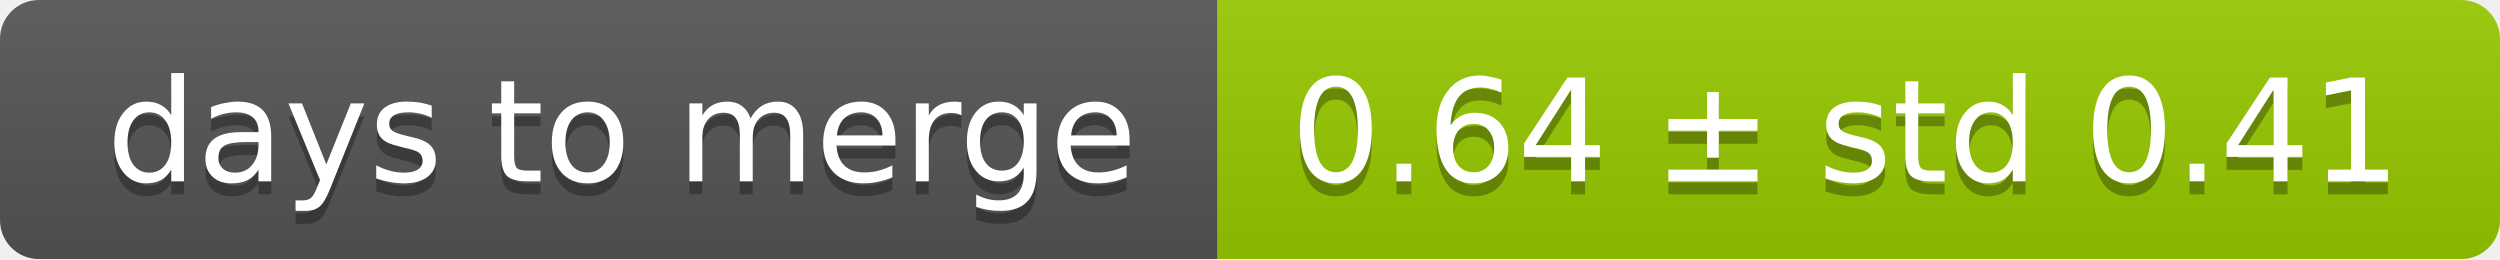
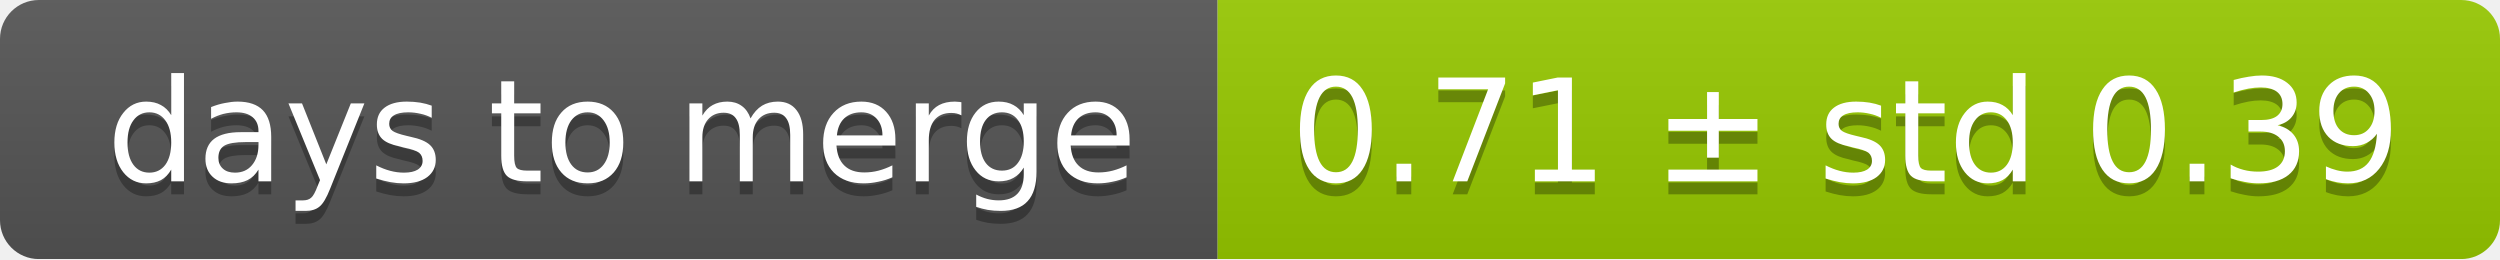
<svg xmlns="http://www.w3.org/2000/svg" width="193" height="20">
  <linearGradient id="smooth" x2="0" y2="100%">
    <stop offset="0" stop-color="#bbb" stop-opacity=".1" />
    <stop offset="1" stop-opacity=".1" />
  </linearGradient>
  <mask id="round">
    <rect width="193" height="20" rx="3" fill="#fff" />
  </mask>
  <g mask="url(#round)">
    <rect width="94" height="20" fill="#555" />
    <rect x="94" width="99" height="20" fill="#97ca00" />
    <rect width="193" height="20" fill="url(#smooth)" />
  </g>
  <g fill="#fff" text-anchor="middle" font-family="DejaVu Sans,Verdana,Geneva,sans-serif" font-size="11">
    <text x="48" y="15" fill="#010101" fill-opacity=".3">days to merge</text>
    <text x="48" y="14">days to merge</text>
-     <text x="142.5" y="15" fill="#010101" fill-opacity=".3">0.64 ± std 0.41</text>
-     <text x="142.5" y="14">0.64 ± std 0.41</text>
+     <text x="142.5" y="15" fill="#010101" fill-opacity=".3">0.71 ± std 0.39</text>
+     <text x="142.5" y="14">0.71 ± std 0.39</text>
  </g>
</svg>
